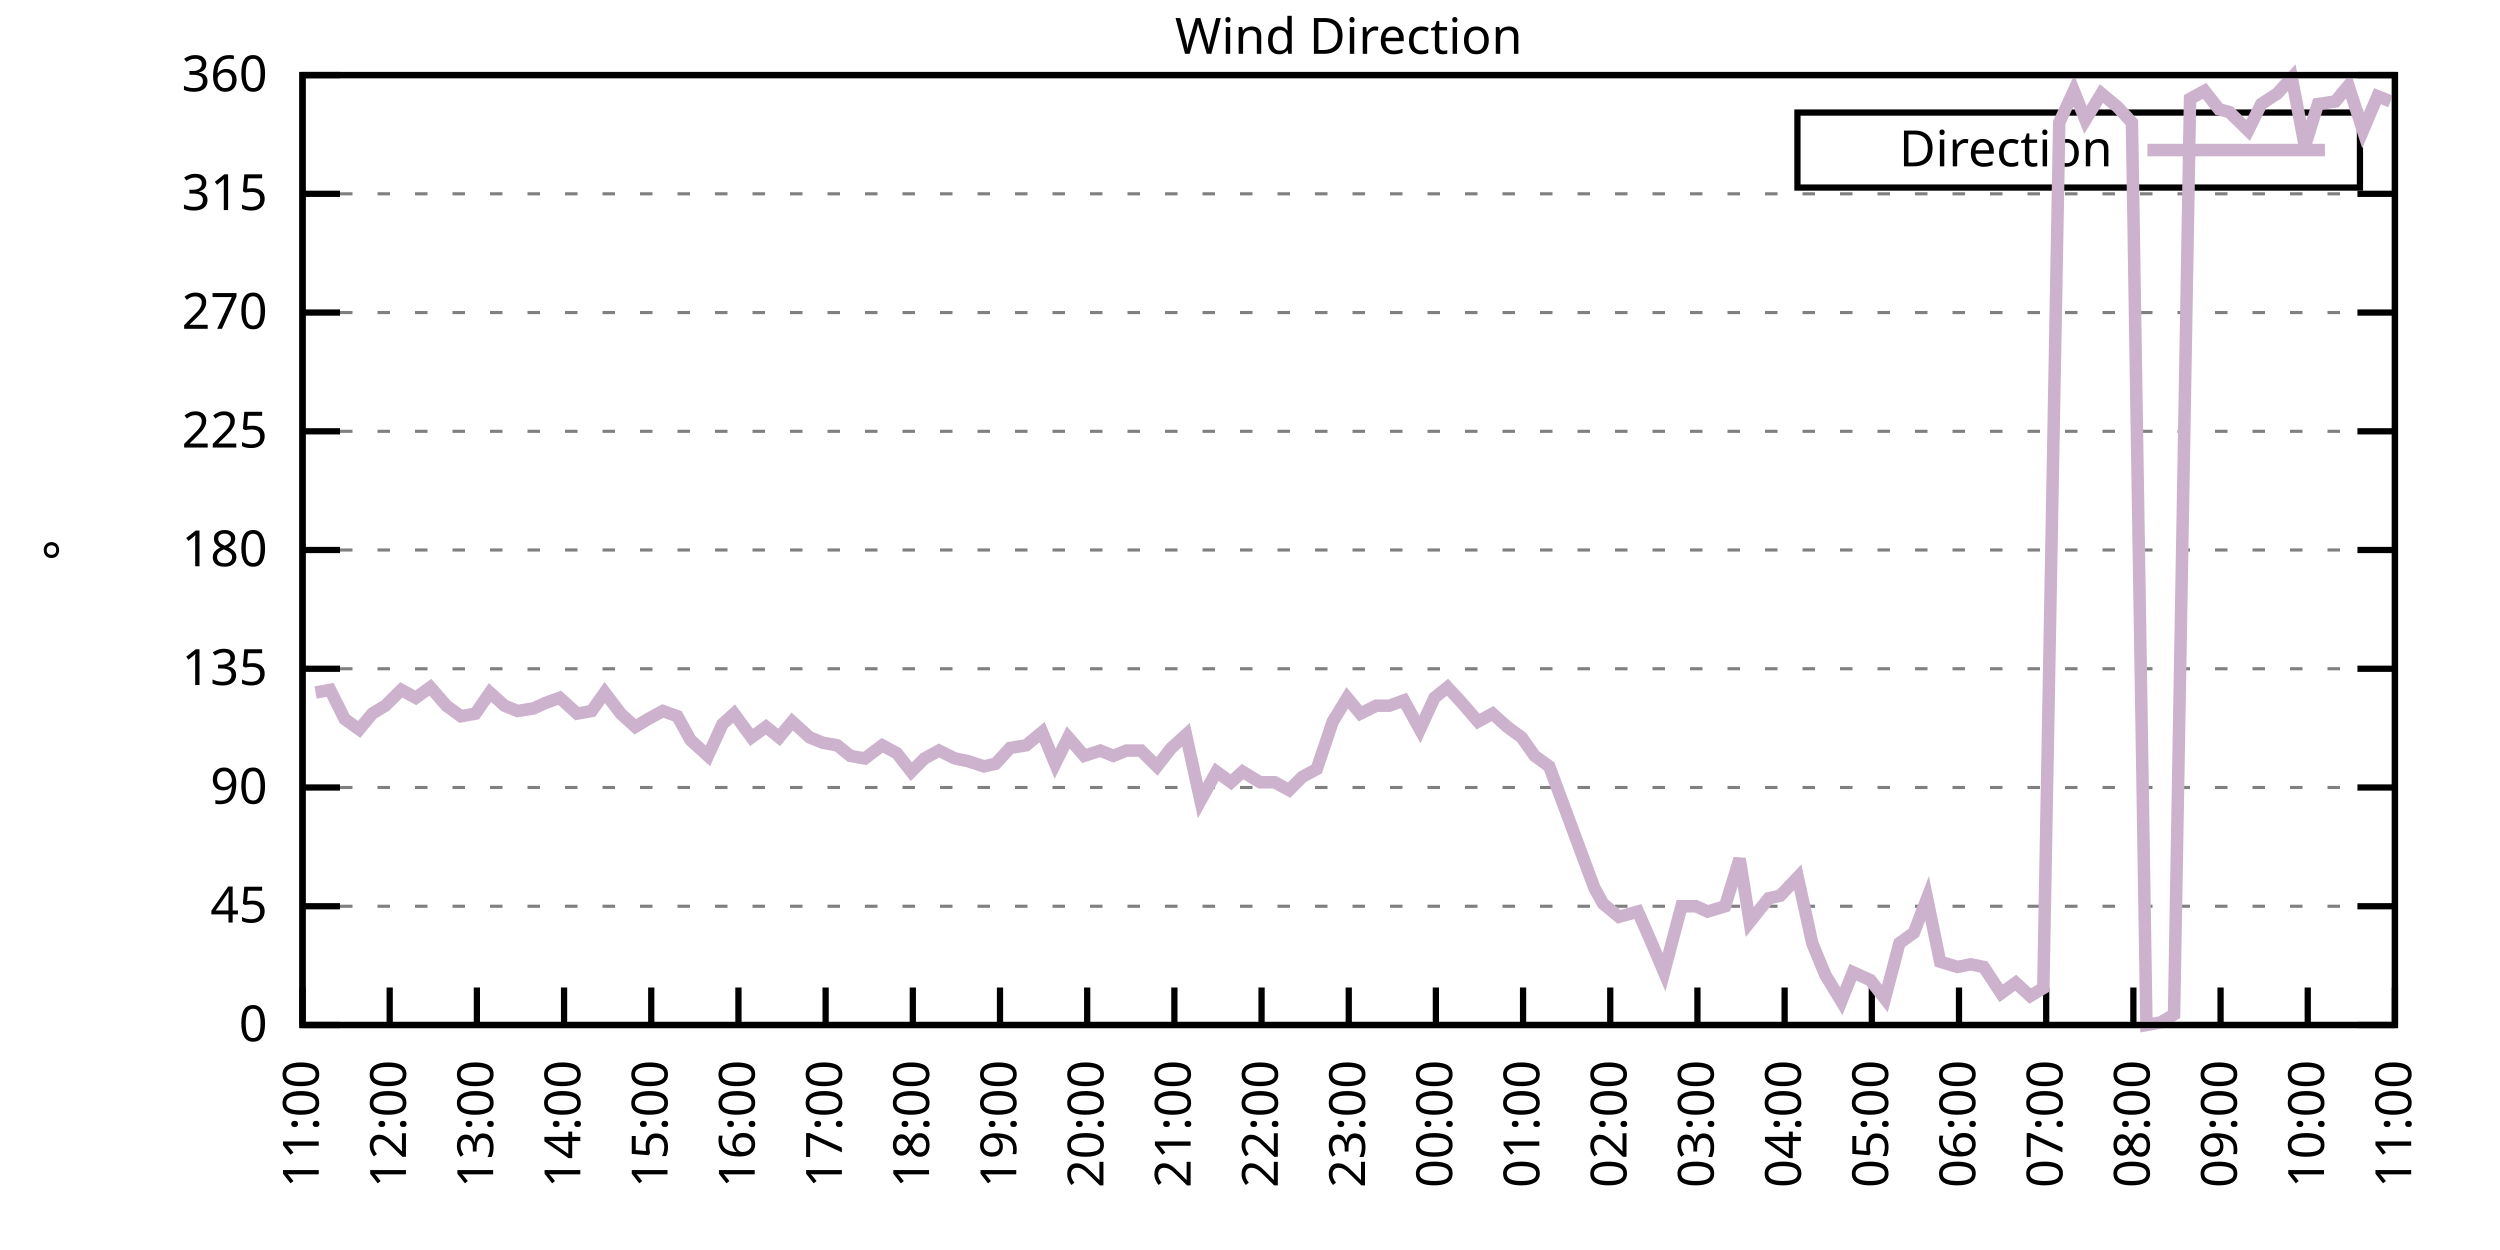
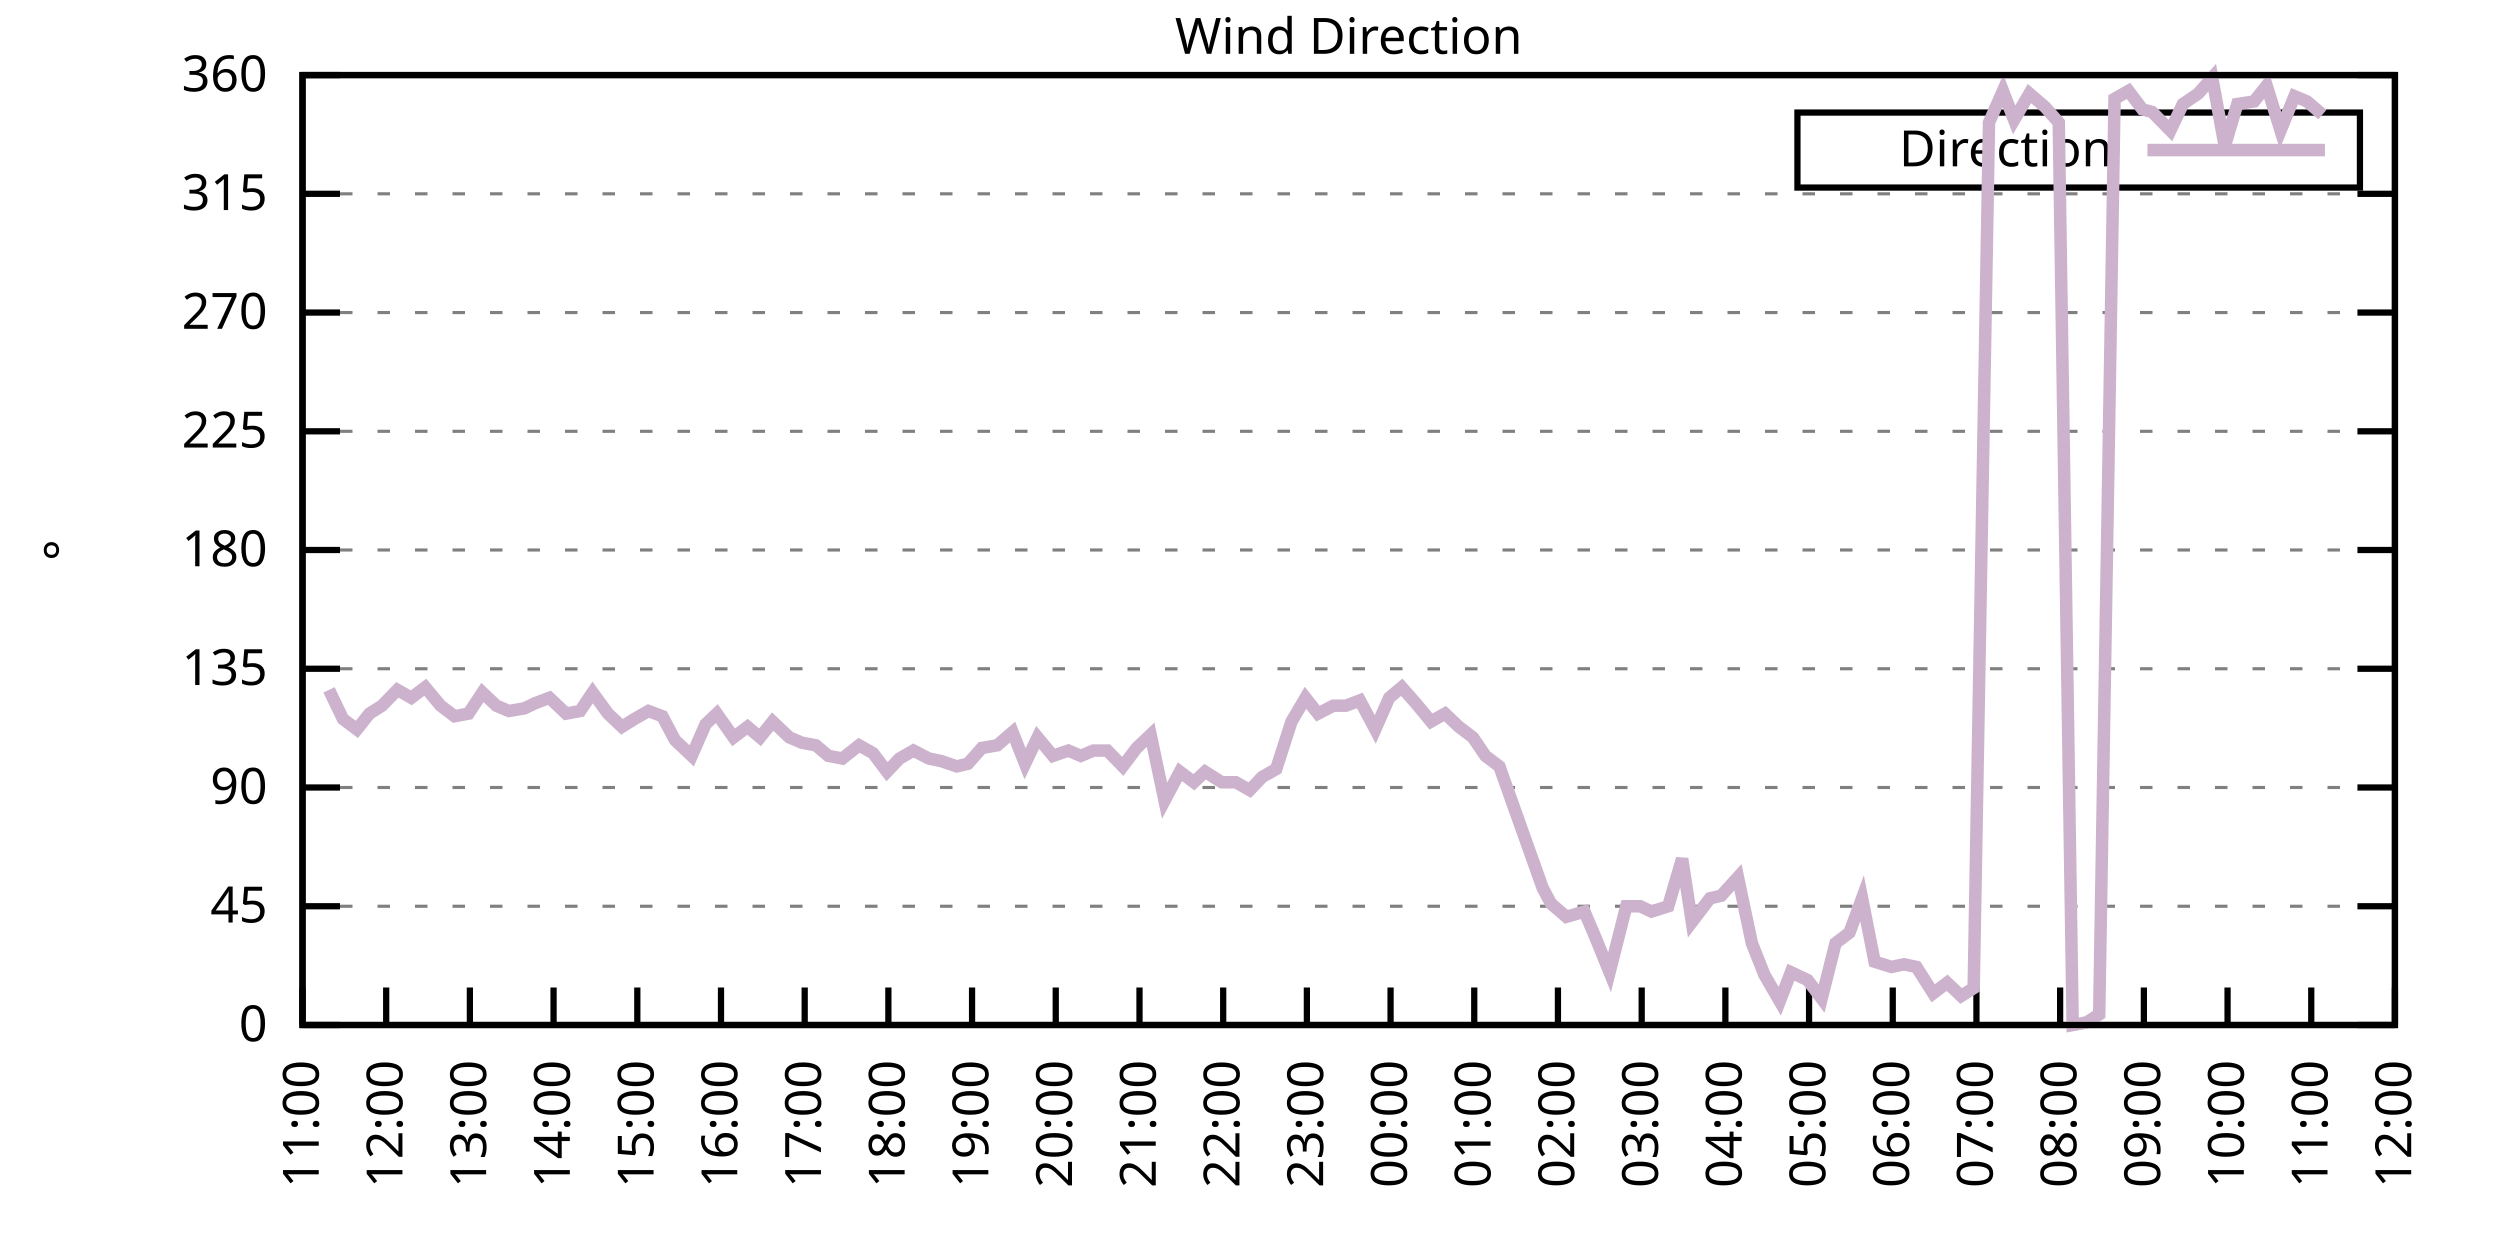
<svg xmlns="http://www.w3.org/2000/svg" xmlns:xlink="http://www.w3.org/1999/xlink" width="400" height="200" viewBox="0 0 400 200">
  <g id="gnuplot_canvas">
    <rect x="0" y="0" width="400" height="200" fill="none" />
    <defs>
      <circle id="gpDot" r="0.5" stroke-width="0.5" stroke="currentColor" />
      <path id="gpPt0" stroke-width="0.333" stroke="currentColor" d="M-1,0 h2 M0,-1 v2" />
      <path id="gpPt1" stroke-width="0.333" stroke="currentColor" d="M-1,-1 L1,1 M1,-1 L-1,1" />
      <path id="gpPt2" stroke-width="0.333" stroke="currentColor" d="M-1,0 L1,0 M0,-1 L0,1 M-1,-1 L1,1 M-1,1 L1,-1" />
      <rect id="gpPt3" stroke-width="0.333" stroke="currentColor" x="-1" y="-1" width="2" height="2" />
      <rect id="gpPt4" stroke-width="0.333" stroke="currentColor" fill="currentColor" x="-1" y="-1" width="2" height="2" />
      <circle id="gpPt5" stroke-width="0.333" stroke="currentColor" cx="0" cy="0" r="1" />
      <use xlink:href="#gpPt5" id="gpPt6" fill="currentColor" stroke="none" />
      <path id="gpPt7" stroke-width="0.333" stroke="currentColor" d="M0,-1.33 L-1.33,0.67 L1.33,0.67 z" />
      <use xlink:href="#gpPt7" id="gpPt8" fill="currentColor" stroke="none" />
      <use xlink:href="#gpPt7" id="gpPt9" stroke="currentColor" transform="rotate(180)" />
      <use xlink:href="#gpPt9" id="gpPt10" fill="currentColor" stroke="none" />
      <use xlink:href="#gpPt3" id="gpPt11" stroke="currentColor" transform="rotate(45)" />
      <use xlink:href="#gpPt11" id="gpPt12" fill="currentColor" stroke="none" />
      <path id="gpPt13" stroke-width="0.333" stroke="currentColor" d="M0,1.330 L1.265,0.411 L0.782,-1.067 L-0.782,-1.076 L-1.265,0.411 z" />
      <use xlink:href="#gpPt13" id="gpPt14" fill="currentColor" stroke="none" />
      <filter id="textbox" filterUnits="objectBoundingBox" x="0" y="0" height="1" width="1">
        <feFlood flood-color="white" flood-opacity="1" result="bgnd" />
        <feComposite in="SourceGraphic" in2="bgnd" operator="atop" />
      </filter>
      <filter id="greybox" filterUnits="objectBoundingBox" x="0" y="0" height="1" width="1">
        <feFlood flood-color="lightgrey" flood-opacity="1" result="grey" />
        <feComposite in="SourceGraphic" in2="grey" operator="atop" />
      </filter>
    </defs>
    <g fill="none" color="white" stroke="currentColor" stroke-width="1.00" stroke-linecap="butt" stroke-linejoin="miter">
</g>
    <g fill="none" color="black" stroke="currentColor" stroke-width="1.00" stroke-linecap="butt" stroke-linejoin="miter">
      <g stroke="none" shape-rendering="crispEdges">
        <polygon fill="rgb(255, 255, 255)" points="48.40,164.00 383.18,164.00 383.18,12.02 48.40,12.02 " />
      </g>
    </g>
    <g fill="none" color="black" stroke="currentColor" stroke-width="1.00" stroke-linecap="butt" stroke-linejoin="miter">
</g>
    <g fill="none" color="black" stroke="black" stroke-width="0.50" stroke-linecap="butt" stroke-linejoin="miter">
</g>
    <g fill="none" color="gray" stroke="currentColor" stroke-width="0.50" stroke-linecap="butt" stroke-linejoin="miter">
      <path stroke="gray" stroke-dasharray="2,4" class="gridline" d="M48.40,164.00 L383.19,164.00  " />
    </g>
    <g fill="none" color="gray" stroke="gray" stroke-width="1.00" stroke-linecap="butt" stroke-linejoin="miter">
</g>
    <g fill="none" color="black" stroke="currentColor" stroke-width="1.00" stroke-linecap="butt" stroke-linejoin="miter">
      <path stroke="black" d="M48.40,164.00 L54.40,164.00 M383.19,164.00 L377.19,164.00  " />
      <g transform="translate(42.80,166.60)" stroke="none" fill="black" font-family="Sans" font-size="8.00" text-anchor="end">
        <text>
          <tspan font-family="Sans"> 0</tspan>
        </text>
      </g>
    </g>
    <g fill="none" color="black" stroke="currentColor" stroke-width="1.00" stroke-linecap="butt" stroke-linejoin="miter">
</g>
    <g fill="none" color="black" stroke="black" stroke-width="0.50" stroke-linecap="butt" stroke-linejoin="miter">
</g>
    <g fill="none" color="gray" stroke="currentColor" stroke-width="0.50" stroke-linecap="butt" stroke-linejoin="miter">
      <path stroke="gray" stroke-dasharray="2,4" class="gridline" d="M48.40,145.00 L383.19,145.00  " />
    </g>
    <g fill="none" color="gray" stroke="gray" stroke-width="1.00" stroke-linecap="butt" stroke-linejoin="miter">
</g>
    <g fill="none" color="black" stroke="currentColor" stroke-width="1.00" stroke-linecap="butt" stroke-linejoin="miter">
      <path stroke="black" d="M48.40,145.00 L54.40,145.00 M383.19,145.00 L377.19,145.00  " />
      <g transform="translate(42.80,147.60)" stroke="none" fill="black" font-family="Sans" font-size="8.00" text-anchor="end">
        <text>
          <tspan font-family="Sans"> 45</tspan>
        </text>
      </g>
    </g>
    <g fill="none" color="black" stroke="currentColor" stroke-width="1.00" stroke-linecap="butt" stroke-linejoin="miter">
</g>
    <g fill="none" color="black" stroke="black" stroke-width="0.50" stroke-linecap="butt" stroke-linejoin="miter">
</g>
    <g fill="none" color="gray" stroke="currentColor" stroke-width="0.50" stroke-linecap="butt" stroke-linejoin="miter">
      <path stroke="gray" stroke-dasharray="2,4" class="gridline" d="M48.40,126.00 L383.19,126.00  " />
    </g>
    <g fill="none" color="gray" stroke="gray" stroke-width="1.00" stroke-linecap="butt" stroke-linejoin="miter">
</g>
    <g fill="none" color="black" stroke="currentColor" stroke-width="1.00" stroke-linecap="butt" stroke-linejoin="miter">
      <path stroke="black" d="M48.40,126.00 L54.40,126.00 M383.19,126.00 L377.19,126.00  " />
      <g transform="translate(42.80,128.60)" stroke="none" fill="black" font-family="Sans" font-size="8.00" text-anchor="end">
        <text>
          <tspan font-family="Sans"> 90</tspan>
        </text>
      </g>
    </g>
    <g fill="none" color="black" stroke="currentColor" stroke-width="1.00" stroke-linecap="butt" stroke-linejoin="miter">
</g>
    <g fill="none" color="black" stroke="black" stroke-width="0.50" stroke-linecap="butt" stroke-linejoin="miter">
</g>
    <g fill="none" color="gray" stroke="currentColor" stroke-width="0.50" stroke-linecap="butt" stroke-linejoin="miter">
      <path stroke="gray" stroke-dasharray="2,4" class="gridline" d="M48.40,107.00 L383.19,107.00  " />
    </g>
    <g fill="none" color="gray" stroke="gray" stroke-width="1.00" stroke-linecap="butt" stroke-linejoin="miter">
</g>
    <g fill="none" color="black" stroke="currentColor" stroke-width="1.00" stroke-linecap="butt" stroke-linejoin="miter">
      <path stroke="black" d="M48.40,107.00 L54.40,107.00 M383.19,107.00 L377.19,107.00  " />
      <g transform="translate(42.80,109.60)" stroke="none" fill="black" font-family="Sans" font-size="8.00" text-anchor="end">
        <text>
          <tspan font-family="Sans"> 135</tspan>
        </text>
      </g>
    </g>
    <g fill="none" color="black" stroke="currentColor" stroke-width="1.00" stroke-linecap="butt" stroke-linejoin="miter">
</g>
    <g fill="none" color="black" stroke="black" stroke-width="0.50" stroke-linecap="butt" stroke-linejoin="miter">
</g>
    <g fill="none" color="gray" stroke="currentColor" stroke-width="0.50" stroke-linecap="butt" stroke-linejoin="miter">
      <path stroke="gray" stroke-dasharray="2,4" class="gridline" d="M48.40,88.00 L383.19,88.00  " />
    </g>
    <g fill="none" color="gray" stroke="gray" stroke-width="1.00" stroke-linecap="butt" stroke-linejoin="miter">
</g>
    <g fill="none" color="black" stroke="currentColor" stroke-width="1.00" stroke-linecap="butt" stroke-linejoin="miter">
      <path stroke="black" d="M48.40,88.00 L54.40,88.00 M383.19,88.00 L377.19,88.00  " />
      <g transform="translate(42.80,90.60)" stroke="none" fill="black" font-family="Sans" font-size="8.00" text-anchor="end">
        <text>
          <tspan font-family="Sans"> 180</tspan>
        </text>
      </g>
    </g>
    <g fill="none" color="black" stroke="currentColor" stroke-width="1.00" stroke-linecap="butt" stroke-linejoin="miter">
</g>
    <g fill="none" color="black" stroke="black" stroke-width="0.50" stroke-linecap="butt" stroke-linejoin="miter">
</g>
    <g fill="none" color="gray" stroke="currentColor" stroke-width="0.50" stroke-linecap="butt" stroke-linejoin="miter">
      <path stroke="gray" stroke-dasharray="2,4" class="gridline" d="M48.40,69.01 L383.19,69.01  " />
    </g>
    <g fill="none" color="gray" stroke="gray" stroke-width="1.00" stroke-linecap="butt" stroke-linejoin="miter">
</g>
    <g fill="none" color="black" stroke="currentColor" stroke-width="1.00" stroke-linecap="butt" stroke-linejoin="miter">
      <path stroke="black" d="M48.40,69.01 L54.40,69.01 M383.19,69.01 L377.19,69.01  " />
      <g transform="translate(42.80,71.61)" stroke="none" fill="black" font-family="Sans" font-size="8.00" text-anchor="end">
        <text>
          <tspan font-family="Sans"> 225</tspan>
        </text>
      </g>
    </g>
    <g fill="none" color="black" stroke="currentColor" stroke-width="1.00" stroke-linecap="butt" stroke-linejoin="miter">
</g>
    <g fill="none" color="black" stroke="black" stroke-width="0.50" stroke-linecap="butt" stroke-linejoin="miter">
</g>
    <g fill="none" color="gray" stroke="currentColor" stroke-width="0.50" stroke-linecap="butt" stroke-linejoin="miter">
      <path stroke="gray" stroke-dasharray="2,4" class="gridline" d="M48.40,50.01 L383.19,50.01  " />
    </g>
    <g fill="none" color="gray" stroke="gray" stroke-width="1.00" stroke-linecap="butt" stroke-linejoin="miter">
</g>
    <g fill="none" color="black" stroke="currentColor" stroke-width="1.00" stroke-linecap="butt" stroke-linejoin="miter">
      <path stroke="black" d="M48.40,50.01 L54.40,50.01 M383.19,50.01 L377.19,50.01  " />
      <g transform="translate(42.80,52.61)" stroke="none" fill="black" font-family="Sans" font-size="8.00" text-anchor="end">
        <text>
          <tspan font-family="Sans"> 270</tspan>
        </text>
      </g>
    </g>
    <g fill="none" color="black" stroke="currentColor" stroke-width="1.00" stroke-linecap="butt" stroke-linejoin="miter">
</g>
    <g fill="none" color="black" stroke="black" stroke-width="0.50" stroke-linecap="butt" stroke-linejoin="miter">
</g>
    <g fill="none" color="gray" stroke="currentColor" stroke-width="0.50" stroke-linecap="butt" stroke-linejoin="miter">
      <path stroke="gray" stroke-dasharray="2,4" class="gridline" d="M48.40,31.01 L383.19,31.01  " />
    </g>
    <g fill="none" color="gray" stroke="gray" stroke-width="1.00" stroke-linecap="butt" stroke-linejoin="miter">
</g>
    <g fill="none" color="black" stroke="currentColor" stroke-width="1.00" stroke-linecap="butt" stroke-linejoin="miter">
      <path stroke="black" d="M48.40,31.01 L54.40,31.01 M383.19,31.01 L377.19,31.01  " />
      <g transform="translate(42.80,33.61)" stroke="none" fill="black" font-family="Sans" font-size="8.00" text-anchor="end">
        <text>
          <tspan font-family="Sans"> 315</tspan>
        </text>
      </g>
    </g>
    <g fill="none" color="black" stroke="currentColor" stroke-width="1.00" stroke-linecap="butt" stroke-linejoin="miter">
</g>
    <g fill="none" color="black" stroke="black" stroke-width="0.50" stroke-linecap="butt" stroke-linejoin="miter">
</g>
    <g fill="none" color="gray" stroke="currentColor" stroke-width="0.50" stroke-linecap="butt" stroke-linejoin="miter">
      <path stroke="gray" stroke-dasharray="2,4" class="gridline" d="M48.40,12.01 L383.19,12.01  " />
    </g>
    <g fill="none" color="gray" stroke="gray" stroke-width="1.00" stroke-linecap="butt" stroke-linejoin="miter">
</g>
    <g fill="none" color="black" stroke="currentColor" stroke-width="1.00" stroke-linecap="butt" stroke-linejoin="miter">
      <path stroke="black" d="M48.40,12.01 L54.40,12.01 M383.19,12.01 L377.19,12.01  " />
      <g transform="translate(42.80,14.61)" stroke="none" fill="black" font-family="Sans" font-size="8.00" text-anchor="end">
        <text>
          <tspan font-family="Sans"> 360</tspan>
        </text>
      </g>
    </g>
    <g fill="none" color="black" stroke="currentColor" stroke-width="1.00" stroke-linecap="butt" stroke-linejoin="miter">
      <path stroke="black" d="M48.40,164.00 L48.40,158.00  " />
      <g transform="translate(51.00,169.60) rotate(270.00)" stroke="none" fill="black" font-family="Sans" font-size="8.00" text-anchor="end">
        <text>
          <tspan font-family="Sans">11:00</tspan>
        </text>
      </g>
    </g>
    <g fill="none" color="black" stroke="currentColor" stroke-width="1.00" stroke-linecap="butt" stroke-linejoin="miter">
-       <path stroke="black" d="M62.35,164.00 L62.35,158.00  " />
-       <g transform="translate(64.95,169.60) rotate(270.00)" stroke="none" fill="black" font-family="Sans" font-size="8.00" text-anchor="end">
+       <path stroke="black" d="M61.79,164.00 L61.79,158.00  " />
+       <g transform="translate(64.39,169.60) rotate(270.00)" stroke="none" fill="black" font-family="Sans" font-size="8.00" text-anchor="end">
        <text>
          <tspan font-family="Sans">12:00</tspan>
        </text>
      </g>
    </g>
    <g fill="none" color="black" stroke="currentColor" stroke-width="1.00" stroke-linecap="butt" stroke-linejoin="miter">
-       <path stroke="black" d="M76.30,164.00 L76.30,158.00  " />
-       <g transform="translate(78.90,169.60) rotate(270.00)" stroke="none" fill="black" font-family="Sans" font-size="8.00" text-anchor="end">
+       <path stroke="black" d="M75.18,164.00 L75.18,158.00  " />
+       <g transform="translate(77.78,169.60) rotate(270.00)" stroke="none" fill="black" font-family="Sans" font-size="8.00" text-anchor="end">
        <text>
          <tspan font-family="Sans">13:00</tspan>
        </text>
      </g>
    </g>
    <g fill="none" color="black" stroke="currentColor" stroke-width="1.00" stroke-linecap="butt" stroke-linejoin="miter">
-       <path stroke="black" d="M90.25,164.00 L90.25,158.00  " />
-       <g transform="translate(92.85,169.60) rotate(270.00)" stroke="none" fill="black" font-family="Sans" font-size="8.00" text-anchor="end">
+       <path stroke="black" d="M88.57,164.00 L88.57,158.00  " />
+       <g transform="translate(91.17,169.60) rotate(270.00)" stroke="none" fill="black" font-family="Sans" font-size="8.00" text-anchor="end">
        <text>
          <tspan font-family="Sans">14:00</tspan>
        </text>
      </g>
    </g>
    <g fill="none" color="black" stroke="currentColor" stroke-width="1.00" stroke-linecap="butt" stroke-linejoin="miter">
-       <path stroke="black" d="M104.20,164.00 L104.20,158.00  " />
-       <g transform="translate(106.80,169.60) rotate(270.00)" stroke="none" fill="black" font-family="Sans" font-size="8.00" text-anchor="end">
+       <path stroke="black" d="M101.97,164.00 L101.97,158.00  " />
+       <g transform="translate(104.57,169.60) rotate(270.00)" stroke="none" fill="black" font-family="Sans" font-size="8.00" text-anchor="end">
        <text>
          <tspan font-family="Sans">15:00</tspan>
        </text>
      </g>
    </g>
    <g fill="none" color="black" stroke="currentColor" stroke-width="1.00" stroke-linecap="butt" stroke-linejoin="miter">
-       <path stroke="black" d="M118.15,164.00 L118.15,158.00  " />
-       <g transform="translate(120.75,169.60) rotate(270.00)" stroke="none" fill="black" font-family="Sans" font-size="8.00" text-anchor="end">
+       <path stroke="black" d="M115.36,164.00 L115.36,158.00  " />
+       <g transform="translate(117.96,169.60) rotate(270.00)" stroke="none" fill="black" font-family="Sans" font-size="8.00" text-anchor="end">
        <text>
          <tspan font-family="Sans">16:00</tspan>
        </text>
      </g>
    </g>
    <g fill="none" color="black" stroke="currentColor" stroke-width="1.00" stroke-linecap="butt" stroke-linejoin="miter">
-       <path stroke="black" d="M132.10,164.00 L132.10,158.00  " />
-       <g transform="translate(134.70,169.60) rotate(270.00)" stroke="none" fill="black" font-family="Sans" font-size="8.00" text-anchor="end">
+       <path stroke="black" d="M128.75,164.00 L128.75,158.00  " />
+       <g transform="translate(131.35,169.60) rotate(270.00)" stroke="none" fill="black" font-family="Sans" font-size="8.00" text-anchor="end">
        <text>
          <tspan font-family="Sans">17:00</tspan>
        </text>
      </g>
    </g>
    <g fill="none" color="black" stroke="currentColor" stroke-width="1.00" stroke-linecap="butt" stroke-linejoin="miter">
-       <path stroke="black" d="M146.05,164.00 L146.05,158.00  " />
-       <g transform="translate(148.65,169.60) rotate(270.00)" stroke="none" fill="black" font-family="Sans" font-size="8.00" text-anchor="end">
+       <path stroke="black" d="M142.14,164.00 L142.14,158.00  " />
+       <g transform="translate(144.74,169.60) rotate(270.00)" stroke="none" fill="black" font-family="Sans" font-size="8.00" text-anchor="end">
        <text>
          <tspan font-family="Sans">18:00</tspan>
        </text>
      </g>
    </g>
    <g fill="none" color="black" stroke="currentColor" stroke-width="1.00" stroke-linecap="butt" stroke-linejoin="miter">
-       <path stroke="black" d="M160.00,164.00 L160.00,158.00  " />
-       <g transform="translate(162.60,169.60) rotate(270.00)" stroke="none" fill="black" font-family="Sans" font-size="8.00" text-anchor="end">
+       <path stroke="black" d="M155.53,164.00 L155.53,158.00  " />
+       <g transform="translate(158.13,169.60) rotate(270.00)" stroke="none" fill="black" font-family="Sans" font-size="8.00" text-anchor="end">
        <text>
          <tspan font-family="Sans">19:00</tspan>
        </text>
      </g>
    </g>
    <g fill="none" color="black" stroke="currentColor" stroke-width="1.00" stroke-linecap="butt" stroke-linejoin="miter">
-       <path stroke="black" d="M173.95,164.00 L173.95,158.00  " />
-       <g transform="translate(176.55,169.60) rotate(270.00)" stroke="none" fill="black" font-family="Sans" font-size="8.00" text-anchor="end">
+       <path stroke="black" d="M168.92,164.00 L168.92,158.00  " />
+       <g transform="translate(171.52,169.60) rotate(270.00)" stroke="none" fill="black" font-family="Sans" font-size="8.00" text-anchor="end">
        <text>
          <tspan font-family="Sans">20:00</tspan>
        </text>
      </g>
    </g>
    <g fill="none" color="black" stroke="currentColor" stroke-width="1.00" stroke-linecap="butt" stroke-linejoin="miter">
-       <path stroke="black" d="M187.90,164.00 L187.90,158.00  " />
-       <g transform="translate(190.50,169.60) rotate(270.00)" stroke="none" fill="black" font-family="Sans" font-size="8.00" text-anchor="end">
+       <path stroke="black" d="M182.32,164.00 L182.32,158.00  " />
+       <g transform="translate(184.92,169.60) rotate(270.00)" stroke="none" fill="black" font-family="Sans" font-size="8.00" text-anchor="end">
        <text>
          <tspan font-family="Sans">21:00</tspan>
        </text>
      </g>
    </g>
    <g fill="none" color="black" stroke="currentColor" stroke-width="1.00" stroke-linecap="butt" stroke-linejoin="miter">
-       <path stroke="black" d="M201.85,164.00 L201.85,158.00  " />
-       <g transform="translate(204.45,169.60) rotate(270.00)" stroke="none" fill="black" font-family="Sans" font-size="8.00" text-anchor="end">
+       <path stroke="black" d="M195.71,164.00 L195.71,158.00  " />
+       <g transform="translate(198.31,169.60) rotate(270.00)" stroke="none" fill="black" font-family="Sans" font-size="8.00" text-anchor="end">
        <text>
          <tspan font-family="Sans">22:00</tspan>
        </text>
      </g>
    </g>
    <g fill="none" color="black" stroke="currentColor" stroke-width="1.00" stroke-linecap="butt" stroke-linejoin="miter">
-       <path stroke="black" d="M215.80,164.00 L215.80,158.00  " />
-       <g transform="translate(218.40,169.60) rotate(270.00)" stroke="none" fill="black" font-family="Sans" font-size="8.00" text-anchor="end">
+       <path stroke="black" d="M209.10,164.00 L209.10,158.00  " />
+       <g transform="translate(211.70,169.60) rotate(270.00)" stroke="none" fill="black" font-family="Sans" font-size="8.00" text-anchor="end">
        <text>
          <tspan font-family="Sans">23:00</tspan>
        </text>
      </g>
    </g>
    <g fill="none" color="black" stroke="currentColor" stroke-width="1.00" stroke-linecap="butt" stroke-linejoin="miter">
-       <path stroke="black" d="M229.74,164.00 L229.74,158.00  " />
-       <g transform="translate(232.34,169.60) rotate(270.00)" stroke="none" fill="black" font-family="Sans" font-size="8.00" text-anchor="end">
+       <path stroke="black" d="M222.49,164.00 L222.49,158.00  " />
+       <g transform="translate(225.09,169.60) rotate(270.00)" stroke="none" fill="black" font-family="Sans" font-size="8.00" text-anchor="end">
        <text>
          <tspan font-family="Sans">00:00</tspan>
        </text>
      </g>
    </g>
    <g fill="none" color="black" stroke="currentColor" stroke-width="1.00" stroke-linecap="butt" stroke-linejoin="miter">
-       <path stroke="black" d="M243.69,164.00 L243.69,158.00  " />
-       <g transform="translate(246.29,169.60) rotate(270.00)" stroke="none" fill="black" font-family="Sans" font-size="8.00" text-anchor="end">
+       <path stroke="black" d="M235.88,164.00 L235.88,158.00  " />
+       <g transform="translate(238.48,169.60) rotate(270.00)" stroke="none" fill="black" font-family="Sans" font-size="8.00" text-anchor="end">
        <text>
          <tspan font-family="Sans">01:00</tspan>
        </text>
      </g>
    </g>
    <g fill="none" color="black" stroke="currentColor" stroke-width="1.00" stroke-linecap="butt" stroke-linejoin="miter">
-       <path stroke="black" d="M257.64,164.00 L257.64,158.00  " />
-       <g transform="translate(260.24,169.60) rotate(270.00)" stroke="none" fill="black" font-family="Sans" font-size="8.00" text-anchor="end">
+       <path stroke="black" d="M249.27,164.00 L249.27,158.00  " />
+       <g transform="translate(251.87,169.60) rotate(270.00)" stroke="none" fill="black" font-family="Sans" font-size="8.00" text-anchor="end">
        <text>
          <tspan font-family="Sans">02:00</tspan>
        </text>
      </g>
    </g>
    <g fill="none" color="black" stroke="currentColor" stroke-width="1.00" stroke-linecap="butt" stroke-linejoin="miter">
-       <path stroke="black" d="M271.59,164.00 L271.59,158.00  " />
-       <g transform="translate(274.19,169.60) rotate(270.00)" stroke="none" fill="black" font-family="Sans" font-size="8.00" text-anchor="end">
+       <path stroke="black" d="M262.67,164.00 L262.67,158.00  " />
+       <g transform="translate(265.27,169.60) rotate(270.00)" stroke="none" fill="black" font-family="Sans" font-size="8.00" text-anchor="end">
        <text>
          <tspan font-family="Sans">03:00</tspan>
        </text>
      </g>
    </g>
    <g fill="none" color="black" stroke="currentColor" stroke-width="1.00" stroke-linecap="butt" stroke-linejoin="miter">
-       <path stroke="black" d="M285.54,164.00 L285.54,158.00  " />
-       <g transform="translate(288.14,169.60) rotate(270.00)" stroke="none" fill="black" font-family="Sans" font-size="8.00" text-anchor="end">
+       <path stroke="black" d="M276.06,164.00 L276.06,158.00  " />
+       <g transform="translate(278.66,169.60) rotate(270.00)" stroke="none" fill="black" font-family="Sans" font-size="8.00" text-anchor="end">
        <text>
          <tspan font-family="Sans">04:00</tspan>
        </text>
      </g>
    </g>
    <g fill="none" color="black" stroke="currentColor" stroke-width="1.00" stroke-linecap="butt" stroke-linejoin="miter">
-       <path stroke="black" d="M299.49,164.00 L299.49,158.00  " />
-       <g transform="translate(302.09,169.60) rotate(270.00)" stroke="none" fill="black" font-family="Sans" font-size="8.00" text-anchor="end">
+       <path stroke="black" d="M289.45,164.00 L289.45,158.00  " />
+       <g transform="translate(292.05,169.60) rotate(270.00)" stroke="none" fill="black" font-family="Sans" font-size="8.00" text-anchor="end">
        <text>
          <tspan font-family="Sans">05:00</tspan>
        </text>
      </g>
    </g>
    <g fill="none" color="black" stroke="currentColor" stroke-width="1.00" stroke-linecap="butt" stroke-linejoin="miter">
-       <path stroke="black" d="M313.44,164.00 L313.44,158.00  " />
-       <g transform="translate(316.04,169.60) rotate(270.00)" stroke="none" fill="black" font-family="Sans" font-size="8.00" text-anchor="end">
+       <path stroke="black" d="M302.84,164.00 L302.84,158.00  " />
+       <g transform="translate(305.44,169.60) rotate(270.00)" stroke="none" fill="black" font-family="Sans" font-size="8.00" text-anchor="end">
        <text>
          <tspan font-family="Sans">06:00</tspan>
        </text>
      </g>
    </g>
    <g fill="none" color="black" stroke="currentColor" stroke-width="1.00" stroke-linecap="butt" stroke-linejoin="miter">
-       <path stroke="black" d="M327.39,164.00 L327.39,158.00  " />
-       <g transform="translate(329.99,169.60) rotate(270.00)" stroke="none" fill="black" font-family="Sans" font-size="8.00" text-anchor="end">
+       <path stroke="black" d="M316.23,164.00 L316.23,158.00  " />
+       <g transform="translate(318.83,169.60) rotate(270.00)" stroke="none" fill="black" font-family="Sans" font-size="8.00" text-anchor="end">
        <text>
          <tspan font-family="Sans">07:00</tspan>
        </text>
      </g>
    </g>
    <g fill="none" color="black" stroke="currentColor" stroke-width="1.00" stroke-linecap="butt" stroke-linejoin="miter">
-       <path stroke="black" d="M341.34,164.00 L341.34,158.00  " />
-       <g transform="translate(343.94,169.60) rotate(270.00)" stroke="none" fill="black" font-family="Sans" font-size="8.00" text-anchor="end">
+       <path stroke="black" d="M329.62,164.00 L329.62,158.00  " />
+       <g transform="translate(332.22,169.60) rotate(270.00)" stroke="none" fill="black" font-family="Sans" font-size="8.00" text-anchor="end">
        <text>
          <tspan font-family="Sans">08:00</tspan>
        </text>
      </g>
    </g>
    <g fill="none" color="black" stroke="currentColor" stroke-width="1.00" stroke-linecap="butt" stroke-linejoin="miter">
-       <path stroke="black" d="M355.29,164.00 L355.29,158.00  " />
-       <g transform="translate(357.89,169.60) rotate(270.00)" stroke="none" fill="black" font-family="Sans" font-size="8.00" text-anchor="end">
+       <path stroke="black" d="M343.02,164.00 L343.02,158.00  " />
+       <g transform="translate(345.62,169.60) rotate(270.00)" stroke="none" fill="black" font-family="Sans" font-size="8.00" text-anchor="end">
        <text>
          <tspan font-family="Sans">09:00</tspan>
        </text>
      </g>
    </g>
    <g fill="none" color="black" stroke="currentColor" stroke-width="1.00" stroke-linecap="butt" stroke-linejoin="miter">
-       <path stroke="black" d="M369.24,164.00 L369.24,158.00  " />
-       <g transform="translate(371.84,169.60) rotate(270.00)" stroke="none" fill="black" font-family="Sans" font-size="8.00" text-anchor="end">
+       <path stroke="black" d="M356.41,164.00 L356.41,158.00  " />
+       <g transform="translate(359.01,169.60) rotate(270.00)" stroke="none" fill="black" font-family="Sans" font-size="8.00" text-anchor="end">
        <text>
          <tspan font-family="Sans">10:00</tspan>
+         </text>
+       </g>
+     </g>
+     <g fill="none" color="black" stroke="currentColor" stroke-width="1.00" stroke-linecap="butt" stroke-linejoin="miter">
+       <path stroke="black" d="M369.80,164.00 L369.80,158.00  " />
+       <g transform="translate(372.40,169.60) rotate(270.00)" stroke="none" fill="black" font-family="Sans" font-size="8.00" text-anchor="end">
+         <text>
+           <tspan font-family="Sans">11:00</tspan>
        </text>
      </g>
    </g>
    <g fill="none" color="black" stroke="currentColor" stroke-width="1.00" stroke-linecap="butt" stroke-linejoin="miter">
      <path stroke="black" d="M383.19,164.00 L383.19,158.00  " />
      <g transform="translate(385.79,169.60) rotate(270.00)" stroke="none" fill="black" font-family="Sans" font-size="8.00" text-anchor="end">
        <text>
-           <tspan font-family="Sans">11:00</tspan>
+           <tspan font-family="Sans">12:00</tspan>
        </text>
      </g>
    </g>
    <g fill="none" color="black" stroke="currentColor" stroke-width="1.00" stroke-linecap="butt" stroke-linejoin="miter">
</g>
    <g fill="none" color="black" stroke="currentColor" stroke-width="1.00" stroke-linecap="butt" stroke-linejoin="miter">
      <path stroke="black" d="M48.40,12.01 L48.40,164.00 L383.19,164.00 L383.19,12.01 L48.40,12.01 Z  " />
    </g>
    <g fill="none" color="black" stroke="currentColor" stroke-width="1.00" stroke-linecap="butt" stroke-linejoin="miter">
</g>
    <g fill="none" color="black" stroke="currentColor" stroke-width="1.00" stroke-linecap="butt" stroke-linejoin="miter">
      <path stroke="black" d="M287.59,30.01 L287.59,18.01 L377.59,18.01 L377.59,30.01 L287.59,30.01 Z  " />
    </g>
    <g id="Wind_direction_plot_1">
      <g fill="none" color="white" stroke="black" stroke-width="2.00" stroke-linecap="butt" stroke-linejoin="miter">
</g>
      <g fill="none" color="black" stroke="currentColor" stroke-width="2.00" stroke-linecap="butt" stroke-linejoin="miter">
        <g transform="translate(337.99,26.61)" stroke="none" fill="black" font-family="Sans" font-size="8.00" text-anchor="end">
          <text>
            <tspan font-family="Sans">Direction</tspan>
          </text>
        </g>
      </g>
      <g fill="none" color="black" stroke="currentColor" stroke-width="2.00" stroke-linecap="butt" stroke-linejoin="miter">
-         <path stroke="rgb(204, 178, 204)" d="M343.59,24.01 L371.99,24.01 M50.49,110.80 L52.82,110.38 L55.14,115.03 L57.47,116.71 L59.56,114.18 L61.65,112.91   L64.21,110.38 L66.53,111.65 L68.86,109.96 L71.42,112.91 L73.74,114.60 L76.07,114.18 L78.39,110.80 L80.72,112.91   L82.81,113.76 L85.37,113.34 L87.23,112.49 L89.55,111.65 L92.34,114.18 L94.67,113.76 L96.76,110.80 L99.32,114.18   L101.64,116.29 L103.73,115.03 L106.06,113.76 L108.38,114.60 L110.48,118.40 L113.27,120.94 L115.59,115.87 L117.45,114.18   L120.24,117.98 L122.57,116.29 L124.66,117.98 L126.75,115.45 L129.54,117.98 L131.63,118.83 L133.96,119.25 L136.05,120.94   L138.37,121.36 L141.16,119.25 L143.49,120.51 L145.81,123.47 L147.91,121.36 L150.23,120.09 L152.79,121.36 L154.88,121.78   L157.44,122.62 L159.30,122.20 L161.62,119.67 L164.18,119.25 L166.74,117.14 L168.83,122.20 L170.92,117.98 L173.48,120.94   L176.04,120.09 L178.13,120.94 L180.22,120.09 L182.55,120.09 L185.11,122.62 L187.43,119.67 L189.76,117.56 L192.08,128.11   L194.64,123.47 L196.96,125.16 L198.82,123.47 L201.61,125.16 L203.94,125.16 L206.26,126.42 L208.36,124.31 L210.68,123.05   L213.24,115.45 L215.56,111.65 L217.65,114.18 L220.21,112.91 L222.30,112.91 L224.63,112.07 L227.19,116.71 L229.51,111.65   L231.60,109.96 L233.93,112.49 L236.49,115.45 L238.81,114.18 L241.14,116.29 L243.46,117.98 L245.55,120.94 L247.88,122.62   L255.09,142.05 L256.48,144.58 L259.04,146.69 L262.06,145.85 L263.92,150.07 L266.25,155.56 L269.04,145.00 L271.36,145.00   L273.22,145.85 L276.01,145.00 L278.34,137.40 L279.96,147.53 L282.99,143.73 L284.85,143.31 L287.64,140.36 L289.96,150.91   L292.05,155.98 L294.61,160.20 L296.47,155.56 L299.26,156.82 L301.58,159.78 L303.91,150.91 L306.23,149.22 L308.33,143.73   L310.42,153.87 L313.21,154.71 L315.30,154.29 L317.39,154.71 L320.18,158.93 L322.51,157.24 L324.83,159.36 L326.93,158.09   L329.48,19.61 L331.81,14.54 L333.67,19.19 L336.23,14.97 L338.78,17.08 L341.11,19.61 L343.43,164.00 L345.76,163.58   L347.85,162.31 L350.41,15.81 L352.73,14.54 L355.06,17.50 L356.69,17.92 L359.71,20.88 L361.80,16.65 L364.36,14.97   L366.68,12.43 L368.78,23.41 L370.87,16.65 L373.66,16.23 L375.75,13.70 L378.08,20.88 L380.40,15.39 L382.49,16.23    " />
+         <path stroke="rgb(204, 178, 204)" d="M343.59,24.01 L371.99,24.01 M52.64,110.38 L54.87,115.03 L57.10,116.71 L59.11,114.18 L61.12,112.91 L63.58,110.38   L65.81,111.65 L68.04,109.96 L70.50,112.91 L72.73,114.60 L74.96,114.18 L77.19,110.80 L79.42,112.91 L81.43,113.76   L83.89,113.34 L85.67,112.49 L87.91,111.65 L90.58,114.18 L92.82,113.76 L94.82,110.80 L97.28,114.18 L99.51,116.29   L101.52,115.03 L103.75,113.76 L105.98,114.60 L107.99,118.40 L110.67,120.94 L112.90,115.87 L114.69,114.18 L117.37,117.98   L119.60,116.29 L121.61,117.98 L123.62,115.45 L126.29,117.98 L128.30,118.83 L130.54,119.25 L132.54,120.94 L134.78,121.36   L137.45,119.25 L139.69,120.51 L141.92,123.47 L143.93,121.36 L146.16,120.09 L148.61,121.36 L150.62,121.78 L153.08,122.62   L154.86,122.20 L157.10,119.67 L159.55,119.25 L162.01,117.14 L164.01,122.20 L166.02,117.98 L168.48,120.94 L170.93,120.09   L172.94,120.94 L174.95,120.09 L177.18,120.09 L179.64,122.62 L181.87,119.67 L184.10,117.56 L186.33,128.11 L188.79,123.47   L191.02,125.16 L192.81,123.47 L195.48,125.16 L197.72,125.16 L199.95,126.42 L201.96,124.31 L204.19,123.05 L206.64,115.45   L208.88,111.65 L210.88,114.18 L213.34,112.91 L215.35,112.91 L217.58,112.07 L220.04,116.71 L222.27,111.65 L224.28,109.96   L226.51,112.49 L228.96,115.45 L231.20,114.18 L233.43,116.29 L235.66,117.98 L237.67,120.94 L239.90,122.62 L246.82,142.05   L248.16,144.58 L250.61,146.69 L253.51,145.85 L255.30,150.07 L257.53,155.56 L260.21,145.00 L262.44,145.00 L264.23,145.85   L266.91,145.00 L269.14,137.40 L270.70,147.53 L273.60,143.73 L275.39,143.31 L278.07,140.36 L280.30,150.91 L282.31,155.98   L284.76,160.20 L286.55,155.56 L289.23,156.82 L291.46,159.78 L293.69,150.91 L295.92,149.22 L297.93,143.73 L299.94,153.87   L302.62,154.71 L304.63,154.29 L306.63,154.71 L309.31,158.93 L311.54,157.24 L313.78,159.36 L315.79,158.09 L318.24,19.61   L320.47,14.54 L322.26,19.19 L324.71,14.97 L327.17,17.08 L329.40,19.61 L331.63,164.00 L333.86,163.58 L335.87,162.31   L338.33,15.81 L340.56,14.54 L342.79,17.50 L344.35,17.92 L347.26,20.88 L349.26,16.65 L351.72,14.97 L353.95,12.43   L355.96,23.41 L357.97,16.65 L360.65,16.23 L362.66,13.70 L364.89,20.88 L367.12,15.39 L369.13,16.23 L371.58,18.34    " />
      </g>
    </g>
    <g fill="none" color="black" stroke="currentColor" stroke-width="2.00" stroke-linecap="butt" stroke-linejoin="miter">
</g>
    <g fill="none" color="black" stroke="black" stroke-width="1.00" stroke-linecap="butt" stroke-linejoin="miter">
</g>
    <g fill="none" color="black" stroke="currentColor" stroke-width="1.00" stroke-linecap="butt" stroke-linejoin="miter">
      <path stroke="black" d="M48.40,12.01 L48.40,164.00 L383.19,164.00 L383.19,12.01 L48.40,12.01 Z  " />
      <g transform="translate(12.80,88.01) rotate(270.00)" stroke="none" fill="black" font-family="Sans" font-size="8.00" text-anchor="middle">
        <text>
          <tspan font-family="Sans">°</tspan>
        </text>
      </g>
    </g>
    <g fill="none" color="black" stroke="currentColor" stroke-width="1.00" stroke-linecap="butt" stroke-linejoin="miter">
</g>
    <g fill="none" color="black" stroke="currentColor" stroke-width="1.00" stroke-linecap="butt" stroke-linejoin="miter">
      <g transform="translate(215.79,8.61)" stroke="none" fill="black" font-family="Sans" font-size="8.00" text-anchor="middle">
        <text>
          <tspan font-family="Sans">Wind Direction</tspan>
        </text>
      </g>
    </g>
    <g fill="none" color="black" stroke="currentColor" stroke-width="1.00" stroke-linecap="butt" stroke-linejoin="miter">
</g>
  </g>
</svg>
